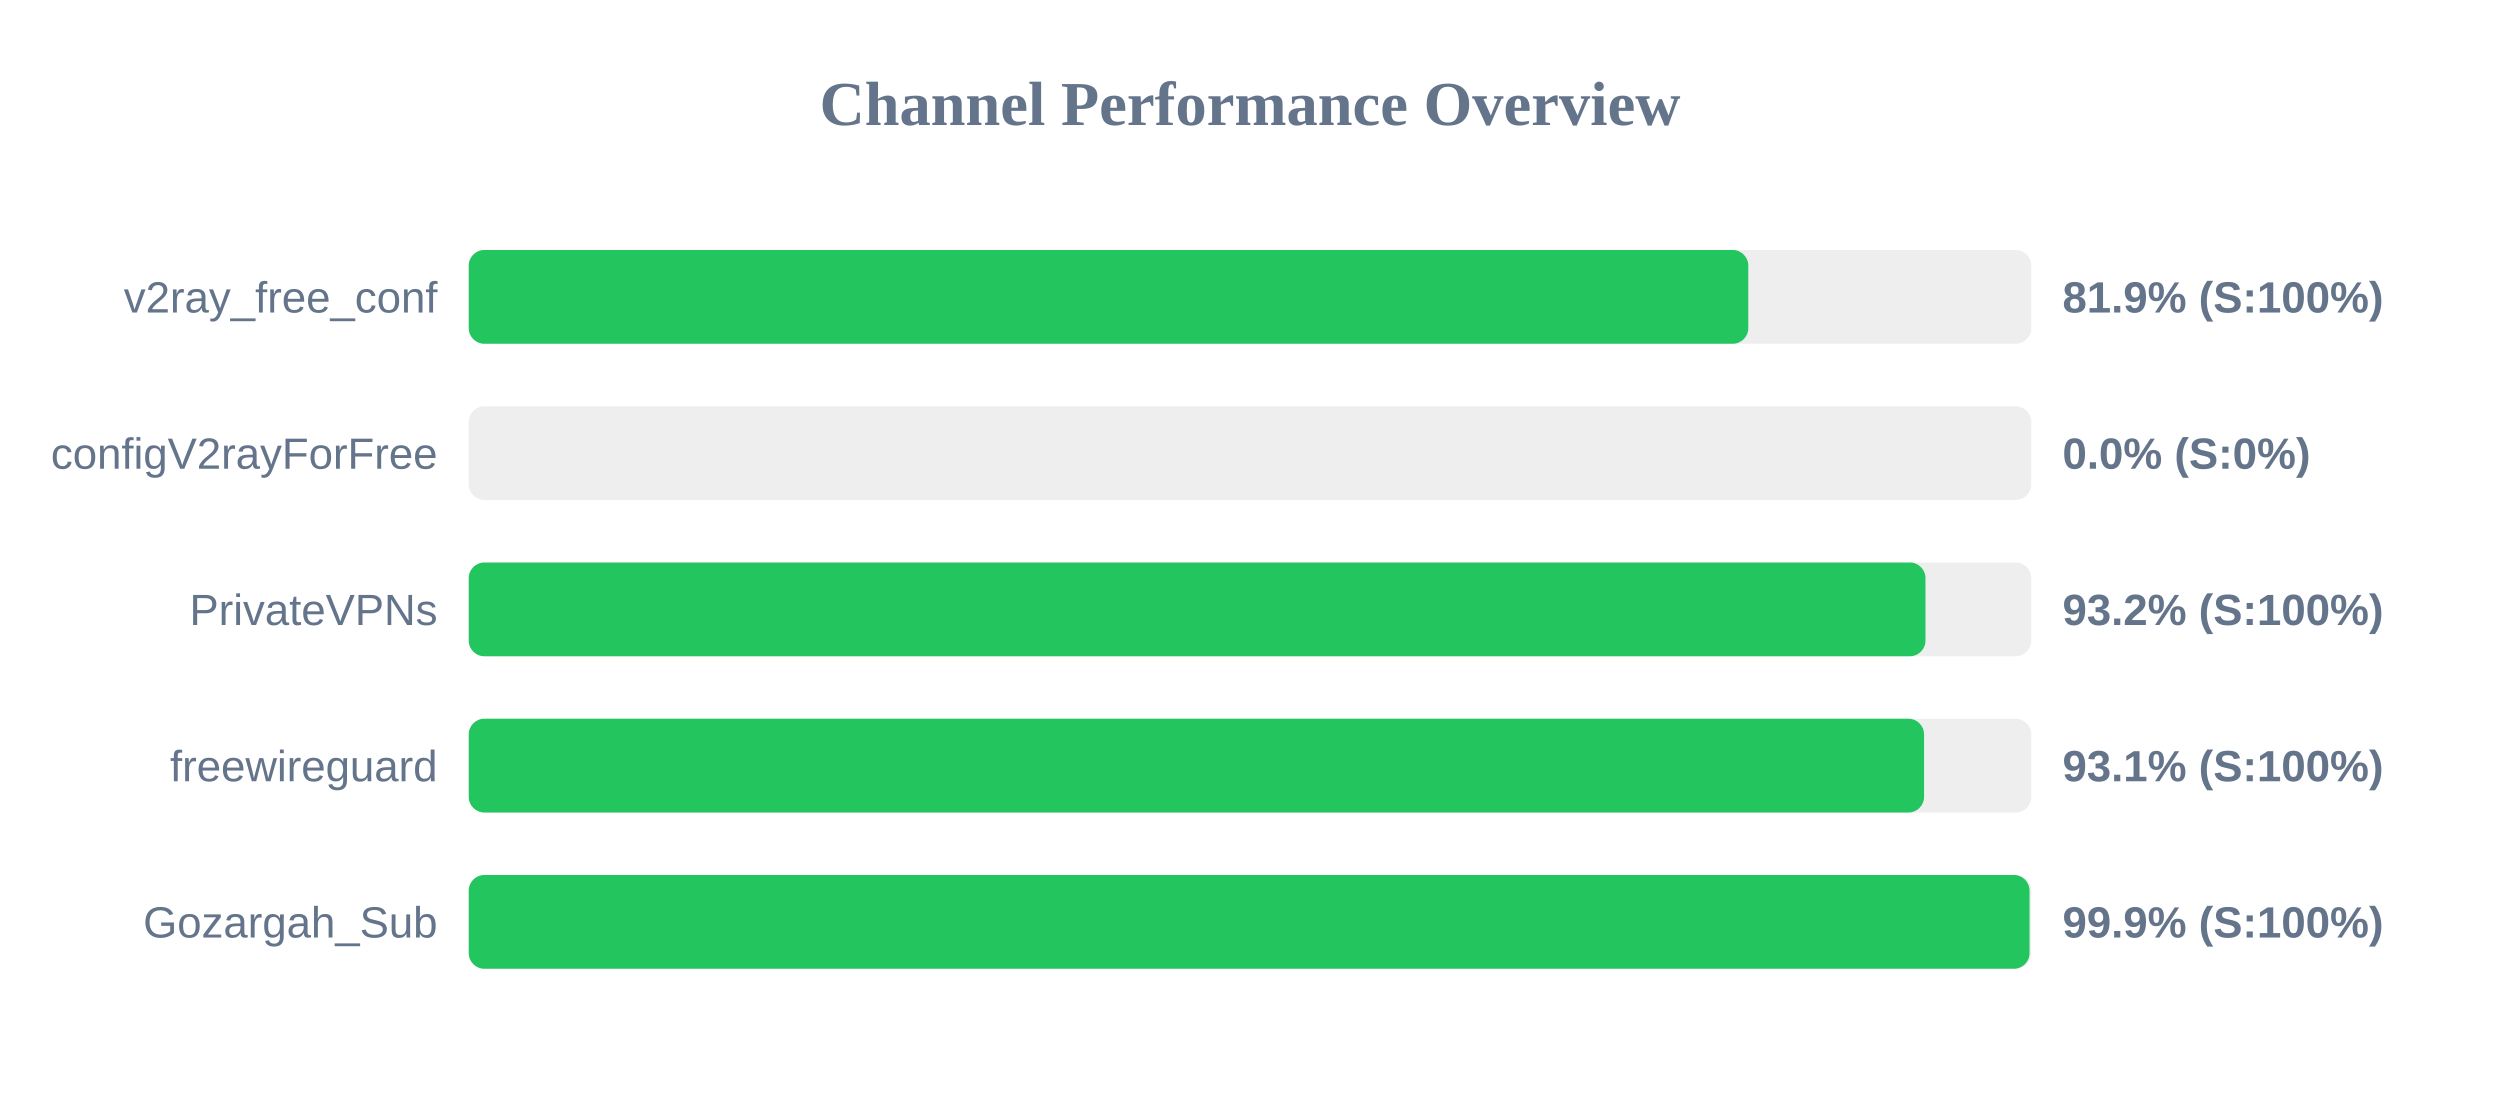
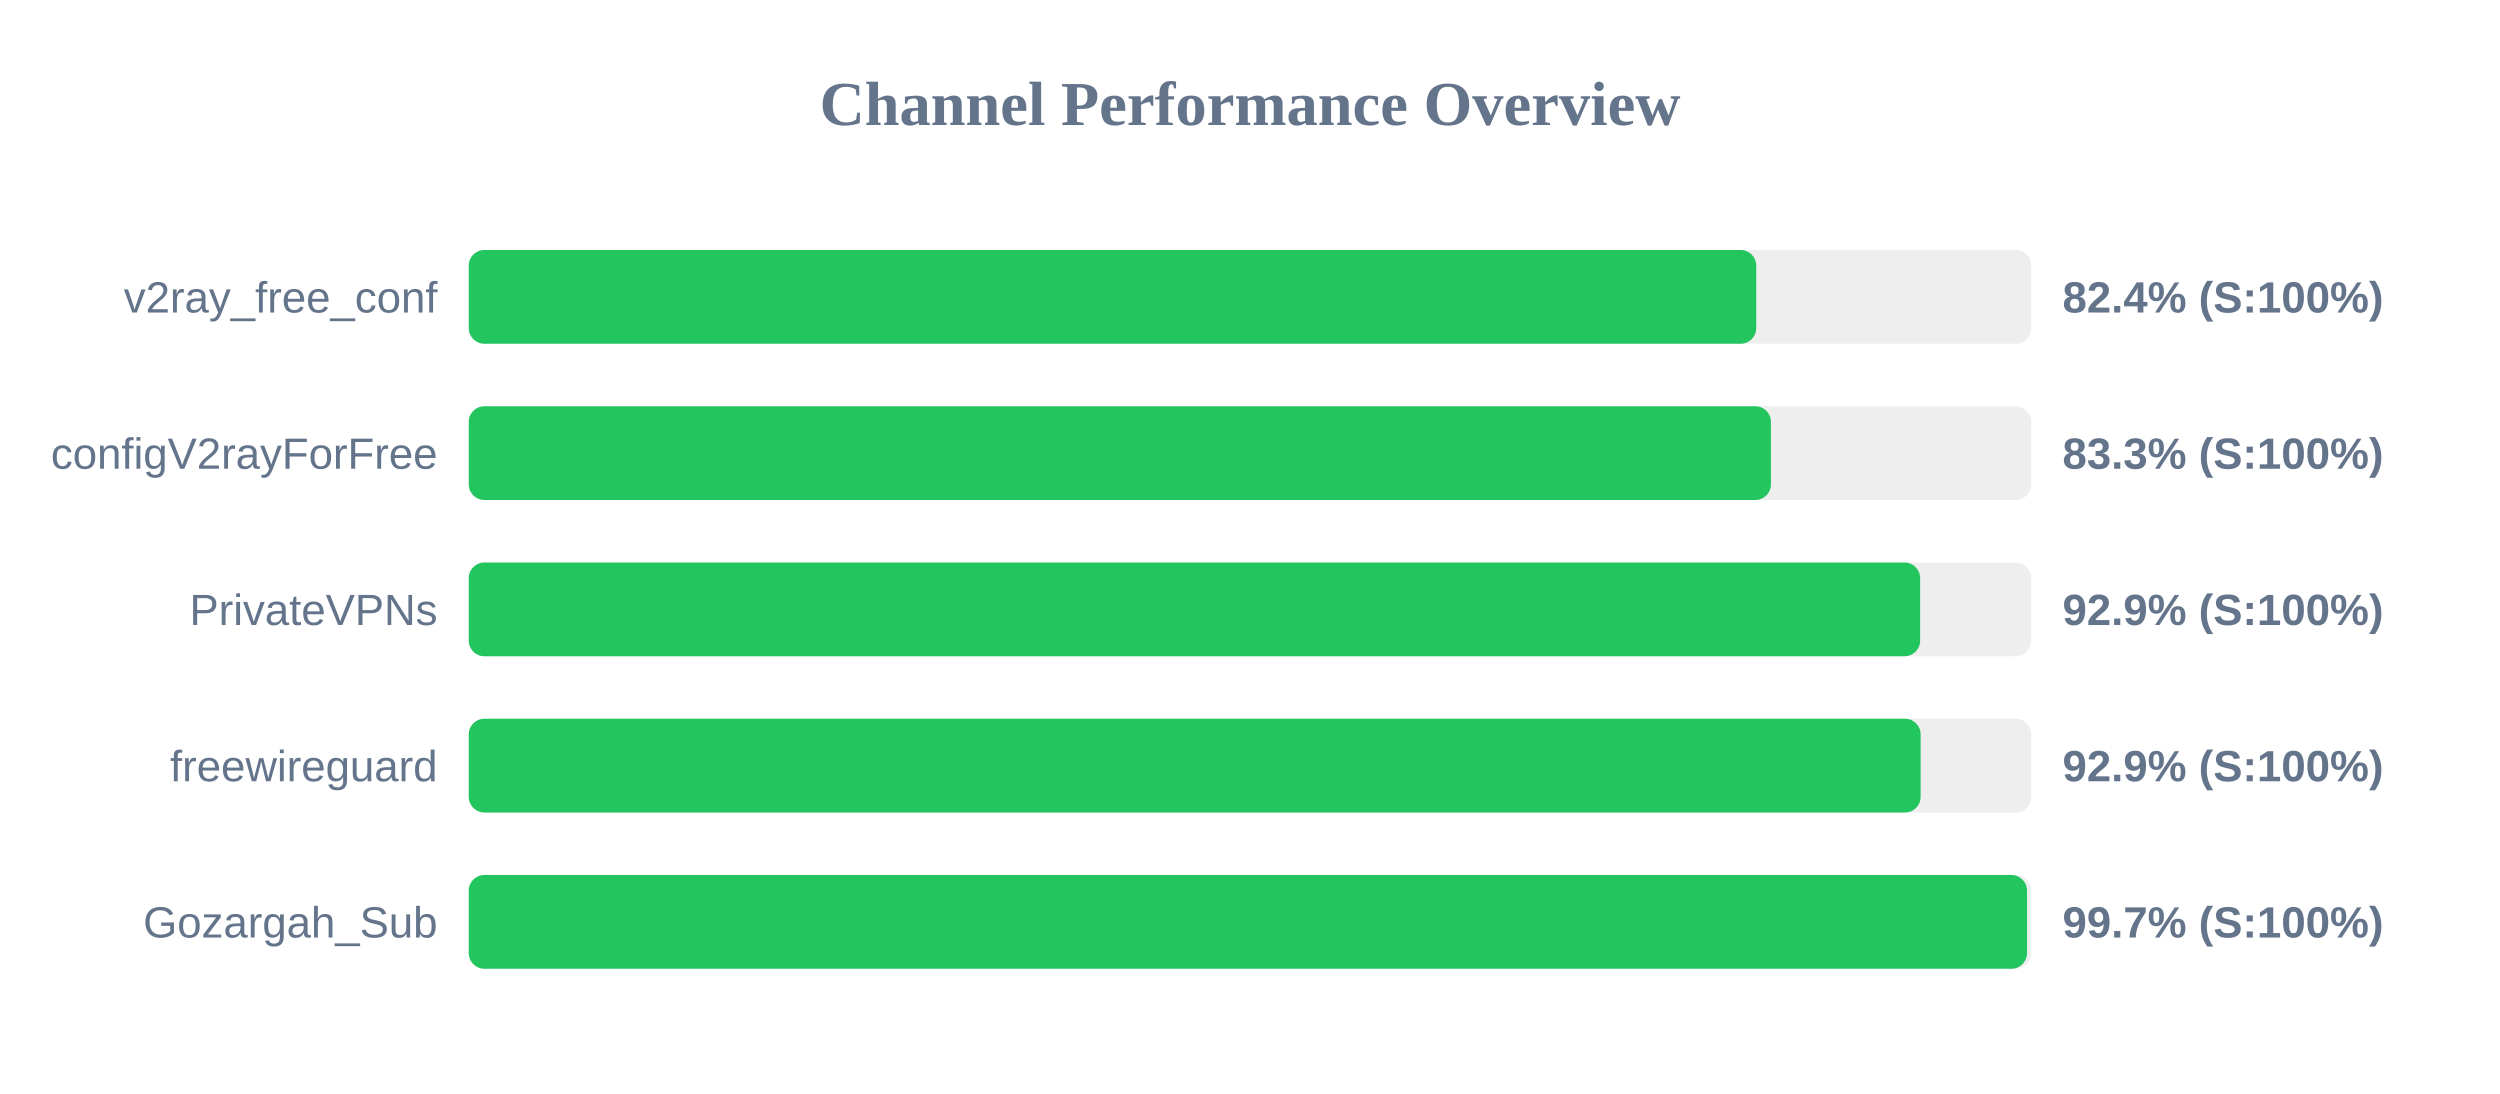
<svg xmlns="http://www.w3.org/2000/svg" width="800" height="350" version="1.1">
  <style>
        .row { font: 14px Arial; fill: #64748b; }
        .score { font: bold 14px Arial; fill: #64748b; }
    </style>
  <text x="400" y="40" text-anchor="middle" font-size="20px" font-weight="bold" fill="#64748b">Channel Performance Overview</text>
  <rect x="150" y="80" width="500" height="30" fill="#eee" rx="5" />
-   <rect x="150" y="80" width="409.45" height="30" fill="#22c55e" rx="5" />
+   <rect x="150" y="80" width="412.0" height="30" fill="#22c55e" rx="5" />
  <text x="140" y="100" text-anchor="end" class="row">v2ray_free_conf</text>
-   <text x="660" y="100" text-anchor="start" class="score">81.9% (S:100%)</text>
+   <text x="660" y="100" text-anchor="start" class="score">82.4% (S:100%)</text>
  <rect x="150" y="130" width="500" height="30" fill="#eee" rx="5" />
-   <rect x="150" y="130" width="0.0" height="30" fill="#ef4444" rx="5" />
+   <rect x="150" y="130" width="416.7" height="30" fill="#22c55e" rx="5" />
  <text x="140" y="150" text-anchor="end" class="row">configV2rayForFree</text>
-   <text x="660" y="150" text-anchor="start" class="score">0.0% (S:0%)</text>
+   <text x="660" y="150" text-anchor="start" class="score">83.3% (S:100%)</text>
  <rect x="150" y="180" width="500" height="30" fill="#eee" rx="5" />
-   <rect x="150" y="180" width="466.15" height="30" fill="#22c55e" rx="5" />
+   <rect x="150" y="180" width="464.45" height="30" fill="#22c55e" rx="5" />
  <text x="140" y="200" text-anchor="end" class="row">PrivateVPNs</text>
-   <text x="660" y="200" text-anchor="start" class="score">93.2% (S:100%)</text>
+   <text x="660" y="200" text-anchor="start" class="score">92.9% (S:100%)</text>
  <rect x="150" y="230" width="500" height="30" fill="#eee" rx="5" />
-   <rect x="150" y="230" width="465.7" height="30" fill="#22c55e" rx="5" />
+   <rect x="150" y="230" width="464.6" height="30" fill="#22c55e" rx="5" />
  <text x="140" y="250" text-anchor="end" class="row">freewireguard</text>
-   <text x="660" y="250" text-anchor="start" class="score">93.1% (S:100%)</text>
+   <text x="660" y="250" text-anchor="start" class="score">92.9% (S:100%)</text>
  <rect x="150" y="280" width="500" height="30" fill="#eee" rx="5" />
-   <rect x="150" y="280" width="499.45" height="30" fill="#22c55e" rx="5" />
+   <rect x="150" y="280" width="498.65" height="30" fill="#22c55e" rx="5" />
  <text x="140" y="300" text-anchor="end" class="row">Gozargah_Sub</text>
-   <text x="660" y="300" text-anchor="start" class="score">99.9% (S:100%)</text>
+   <text x="660" y="300" text-anchor="start" class="score">99.7% (S:100%)</text>
</svg>
